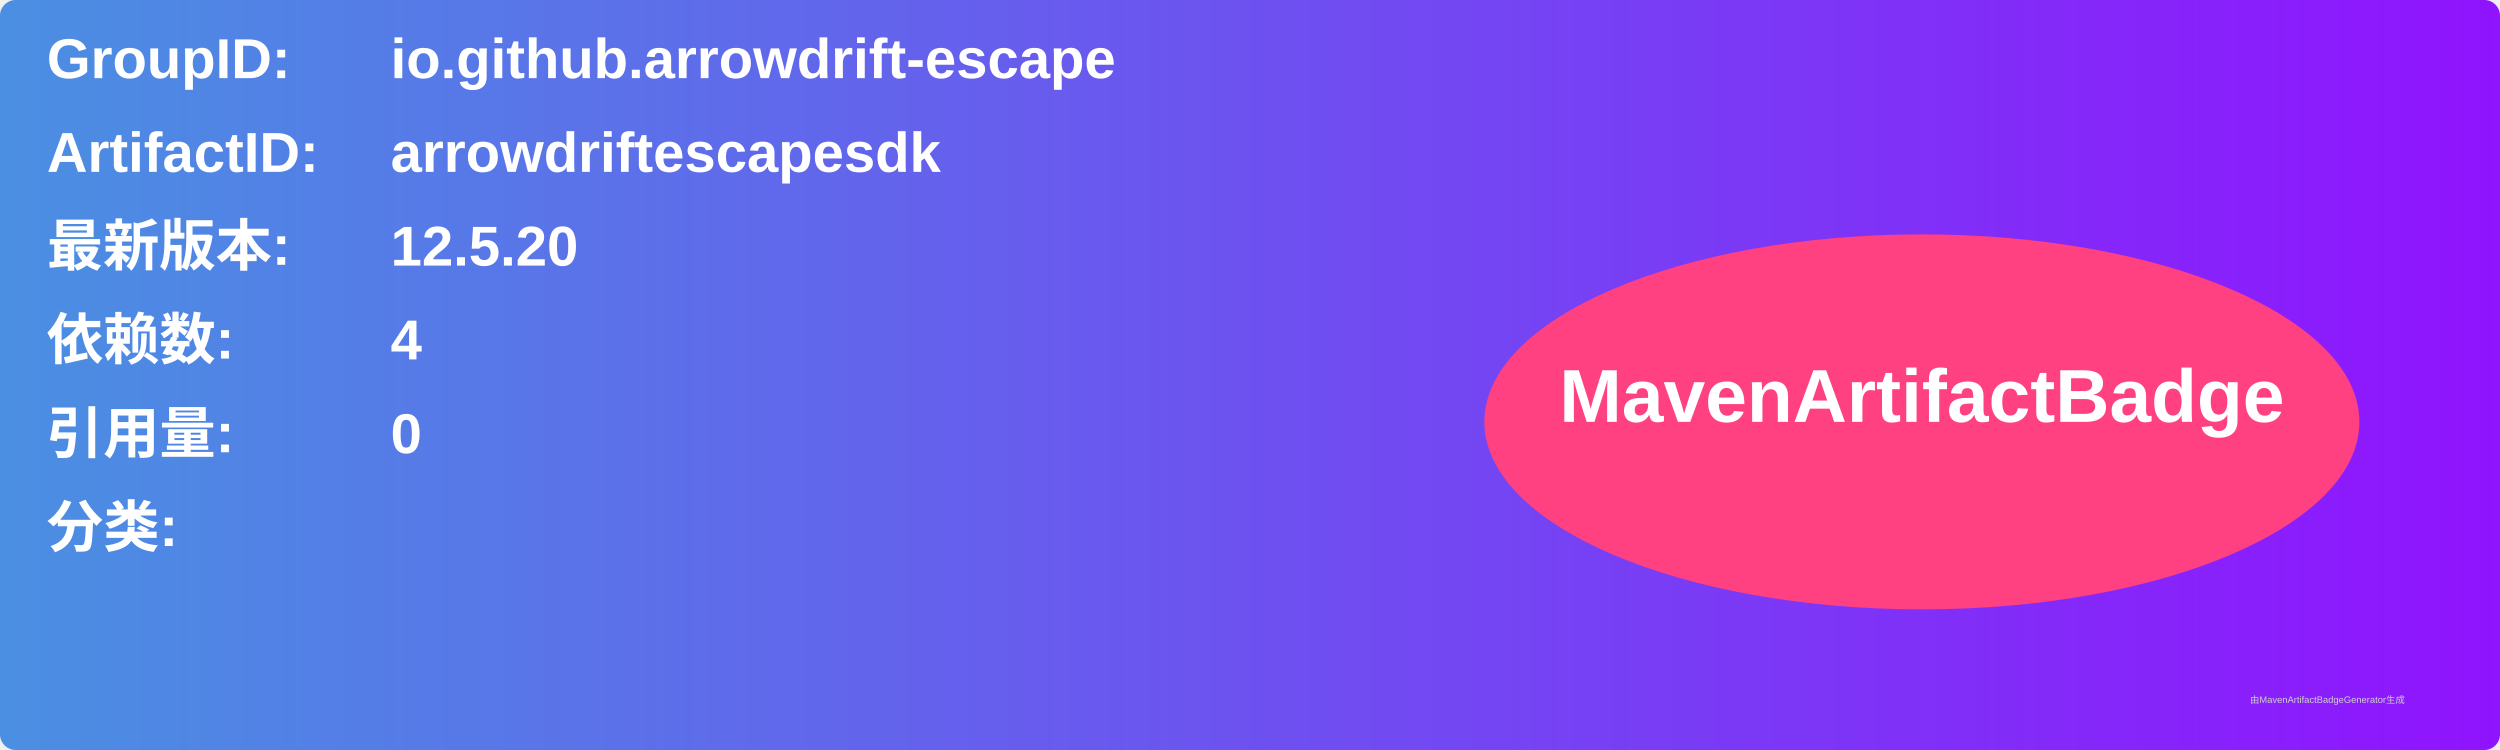
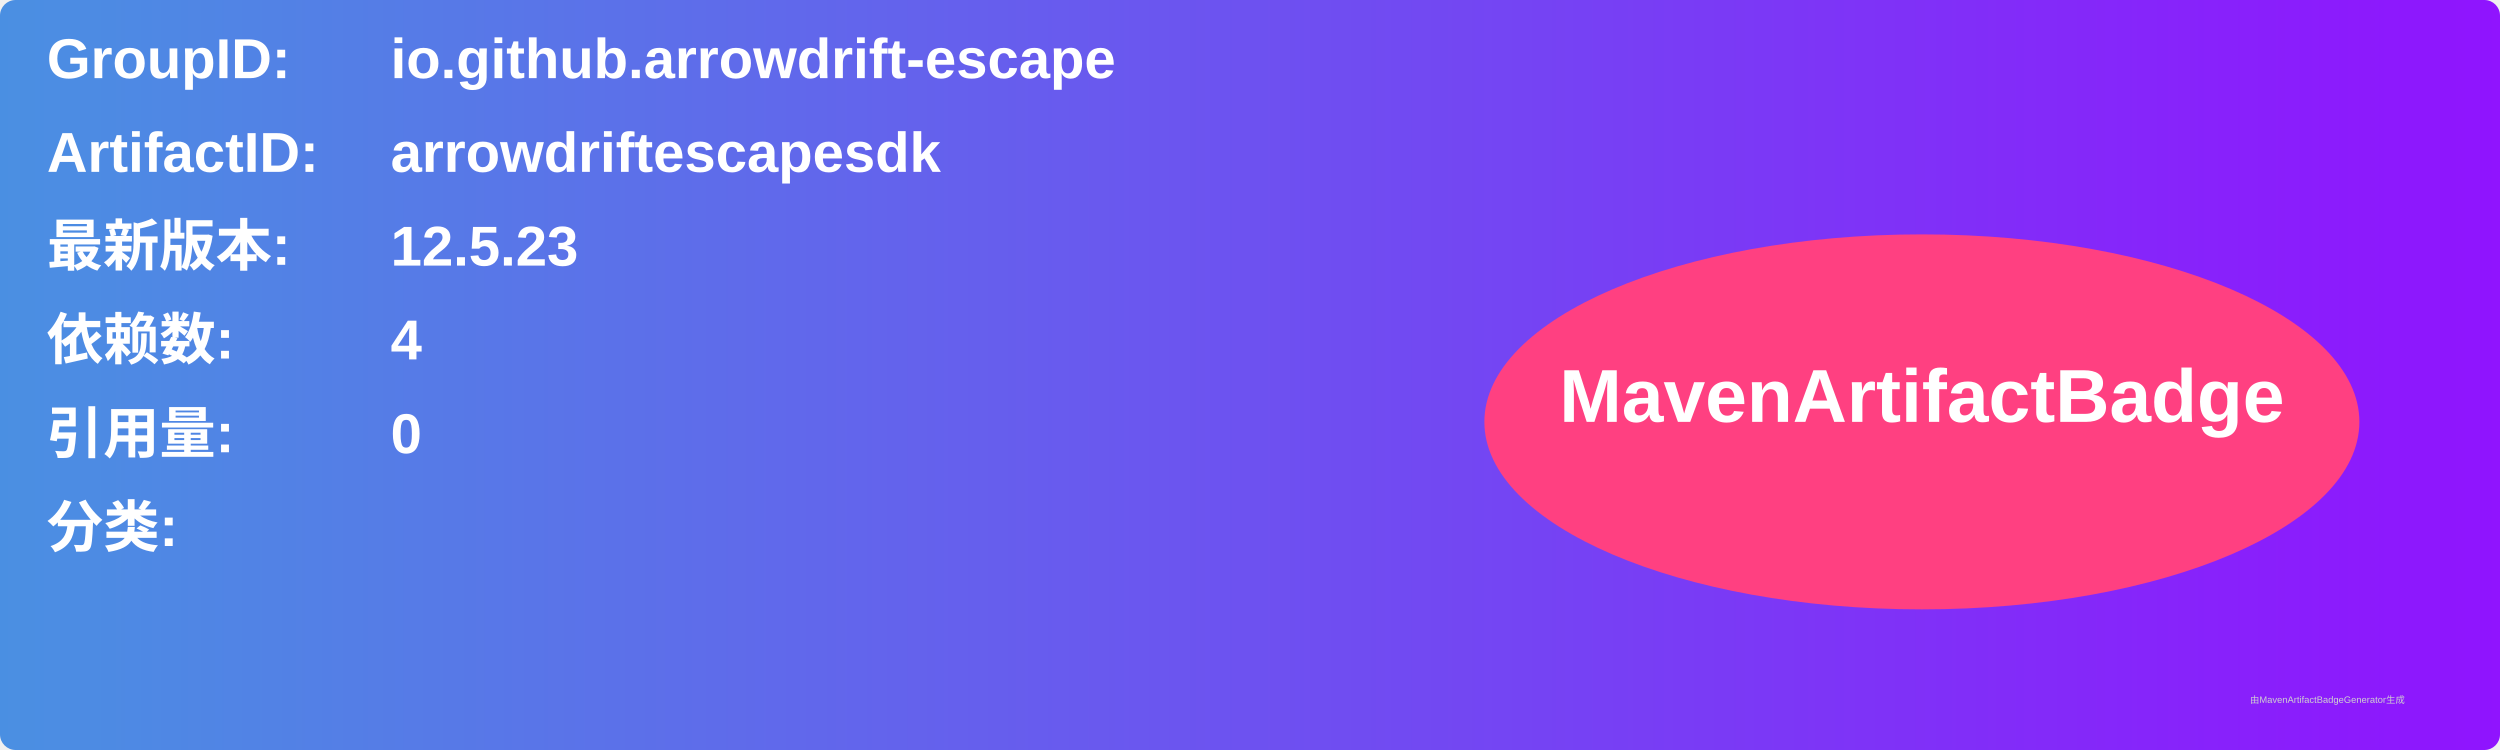
<svg xmlns="http://www.w3.org/2000/svg" width="800" height="240" viewBox="0 0 800 240">
  <linearGradient id="grad" x1="0%" y1="0%" x2="100%" y2="0%">
    <stop offset="0%" stop-color="#4a90e2" />
    <stop offset="100%" stop-color="#9013fe" />
  </linearGradient>
  <rect width="100%" height="100%" rx="5" ry="5" fill="url(#grad)" />
  <g transform="translate(15, 15)">
    <text x="0" y="10" font-family="Arial" font-size="18" fill="white" font-weight="bold" width="260">GroupID:</text>
    <text x="110" y="10" font-family="Arial" font-size="18" fill="white" font-weight="bold" width="460">io.github.arrowdrift-escape</text>
    <text x="0" y="40" font-family="Arial" font-size="18" fill="white" font-weight="bold" width="260">ArtifactID:</text>
    <text x="110" y="40" font-family="Arial" font-size="18" fill="white" font-weight="bold" width="460">arrowdriftescapesdk</text>
    <text x="0" y="70" font-family="Arial" font-size="18" fill="white" font-weight="bold">最新版本:</text>
    <text x="110" y="70" font-family="Arial" font-size="18" fill="white" font-weight="bold">
-       <tspan font-weight="bold">12.5.20</tspan>
+       <tspan font-weight="bold">12.5.23</tspan>
    </text>
    <text x="0" y="100" font-family="Arial" font-size="18" fill="white" font-weight="bold">依赖数: </text>
    <text x="110" y="100" font-family="Arial" font-size="18" fill="white">
      <tspan font-weight="bold">4</tspan>
    </text>
    <text x="0" y="130" font-family="Arial" font-size="18" fill="white" font-weight="bold">引用量: </text>
    <text x="110" y="130" font-family="Arial" font-size="18" fill="white">
      <tspan font-weight="bold">0</tspan>
    </text>
    <text x="0" y="160" font-family="Arial" font-size="18" fill="white" font-weight="bold">分类:</text>
    <text x="10" y="190" font-family="Arial" font-size="10" fill="white">
      <tspan font-weight="bold" />
    </text>
    <ellipse cx="600" cy="120" rx="140" ry="60" fill="#ff4081" />
    <text x="600" y="120" text-anchor="middle" font-family="Arial" font-size="24" fill="white" font-weight="bold">MavenArtifactBadge</text>
  </g>
  <text x="720" y="225" font-family="Arial" font-size="3" fill="#d0d0d0">由MavenArtifactBadgeGenerator生成</text>
</svg>
